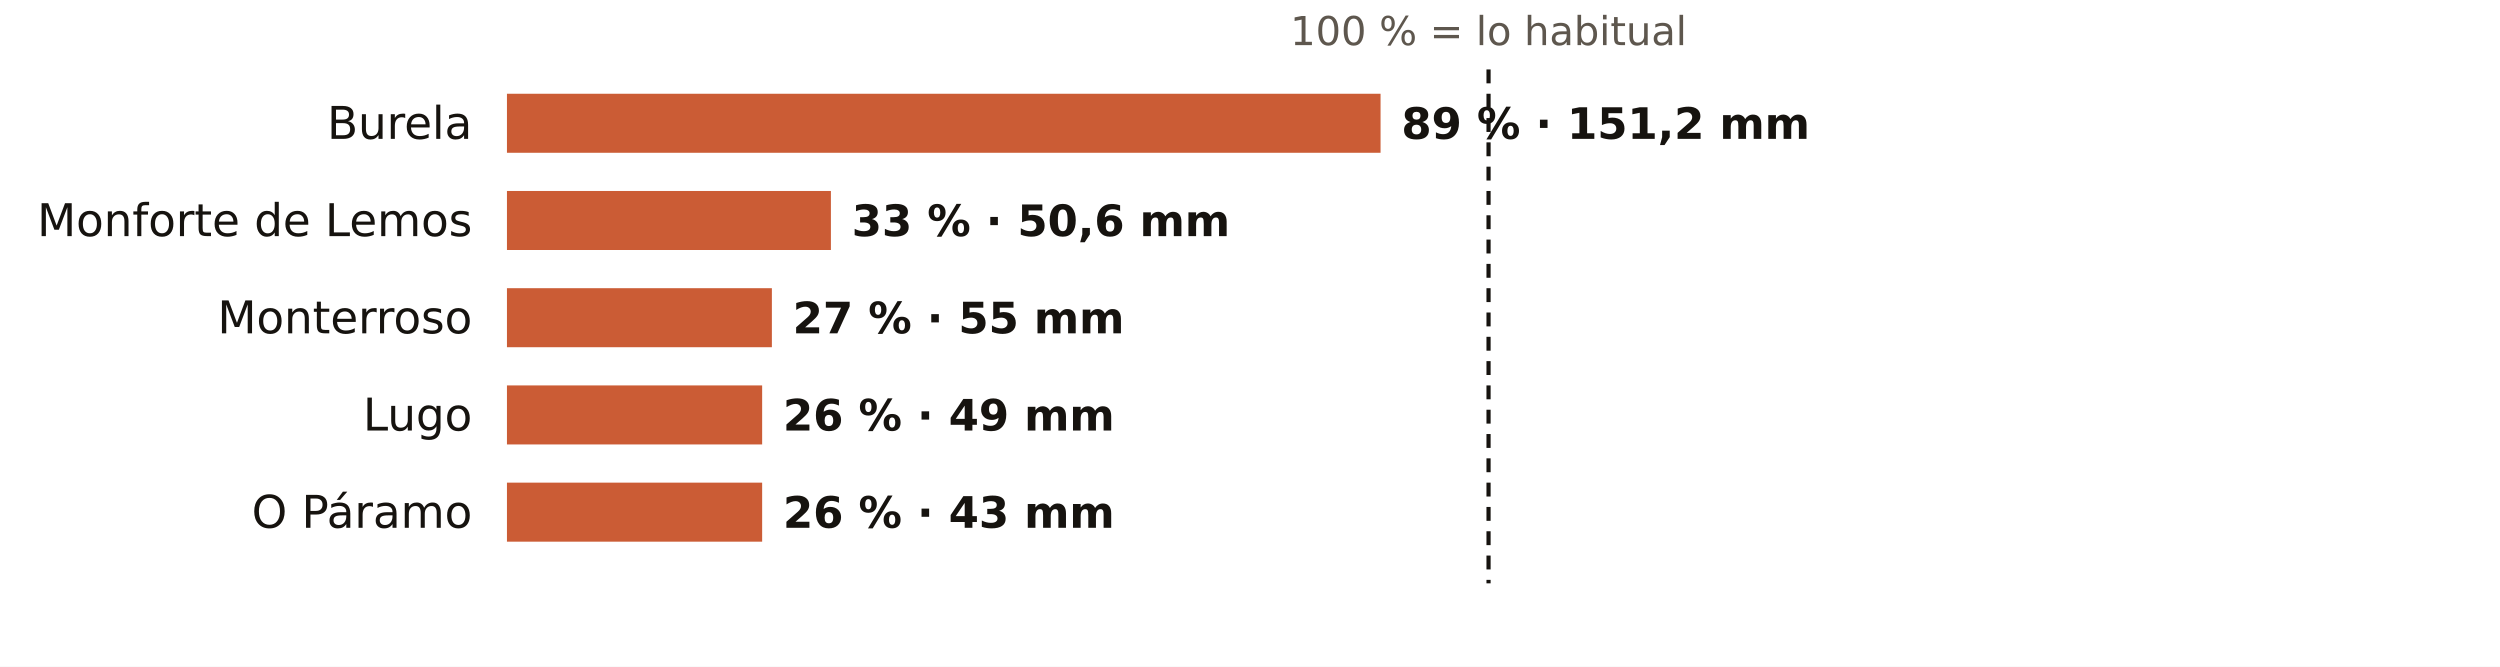
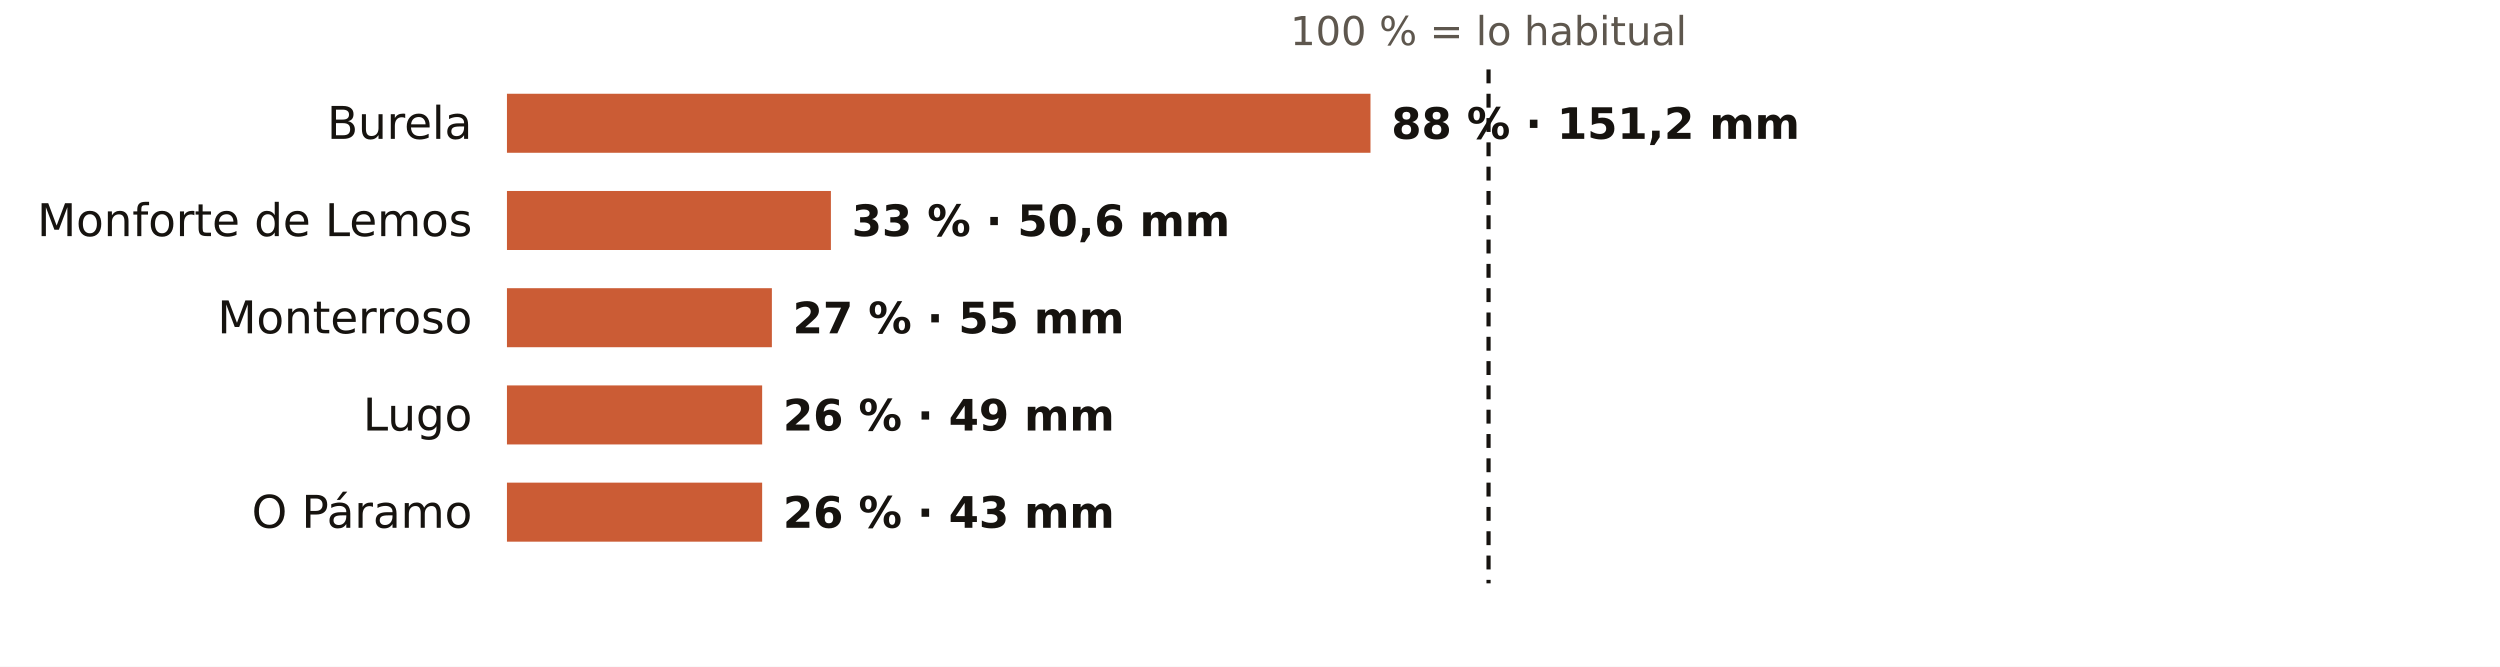
<svg xmlns="http://www.w3.org/2000/svg" viewBox="0 0 720 192" width="720" height="192" role="img" aria-label="El otoño en los pluviómetros de AEMET de Lugo: % de lo habitual">
  <rect width="720" height="192" fill="#FFFFFF" />
  <text x="428.7" y="13.0" font-size="11.5" fill="#5E574E" text-anchor="middle" font-weight="400" font-family="Public Sans, DejaVu Sans, Arial, sans-serif">100 % = lo habitual</text>
  <text x="136.0" y="40.0" font-size="13" fill="#16130F" text-anchor="end" font-weight="500" font-family="Public Sans, DejaVu Sans, Arial, sans-serif">Burela</text>
-   <rect x="146" y="27" width="251.6" height="17" fill="#C4461A" opacity="0.88" />
-   <text x="403.6" y="40.0" font-size="12.5" fill="#16130F" text-anchor="start" font-weight="600" font-family="Public Sans, DejaVu Sans, Arial, sans-serif">89 % · 151,2 mm</text>
+   <rect x="146" y="27" width="248.7" height="17" fill="#C4461A" opacity="0.88" />
+   <text x="400.7" y="40.0" font-size="12.5" fill="#16130F" text-anchor="start" font-weight="600" font-family="Public Sans, DejaVu Sans, Arial, sans-serif">88 % · 151,2 mm</text>
  <text x="136.0" y="68.0" font-size="13" fill="#16130F" text-anchor="end" font-weight="500" font-family="Public Sans, DejaVu Sans, Arial, sans-serif">Monforte de Lemos</text>
  <rect x="146" y="55" width="93.3" height="17" fill="#C4461A" opacity="0.88" />
  <text x="245.3" y="68.0" font-size="12.5" fill="#16130F" text-anchor="start" font-weight="600" font-family="Public Sans, DejaVu Sans, Arial, sans-serif">33 % · 50,6 mm</text>
  <text x="136.0" y="96.0" font-size="13" fill="#16130F" text-anchor="end" font-weight="500" font-family="Public Sans, DejaVu Sans, Arial, sans-serif">Monterroso</text>
  <rect x="146" y="83" width="76.3" height="17" fill="#C4461A" opacity="0.88" />
  <text x="228.3" y="96.0" font-size="12.5" fill="#16130F" text-anchor="start" font-weight="600" font-family="Public Sans, DejaVu Sans, Arial, sans-serif">27 % · 55 mm</text>
  <text x="136.0" y="124.0" font-size="13" fill="#16130F" text-anchor="end" font-weight="500" font-family="Public Sans, DejaVu Sans, Arial, sans-serif">Lugo</text>
  <rect x="146" y="111" width="73.5" height="17" fill="#C4461A" opacity="0.88" />
  <text x="225.5" y="124.0" font-size="12.5" fill="#16130F" text-anchor="start" font-weight="600" font-family="Public Sans, DejaVu Sans, Arial, sans-serif">26 % · 49 mm</text>
  <text x="136.0" y="152.0" font-size="13" fill="#16130F" text-anchor="end" font-weight="500" font-family="Public Sans, DejaVu Sans, Arial, sans-serif">O Páramo</text>
  <rect x="146" y="139" width="73.5" height="17" fill="#C4461A" opacity="0.88" />
  <text x="225.5" y="152.0" font-size="12.5" fill="#16130F" text-anchor="start" font-weight="600" font-family="Public Sans, DejaVu Sans, Arial, sans-serif">26 % · 43 mm</text>
  <line x1="428.7" x2="428.7" y1="20" y2="168" stroke="#16130F" stroke-width="1.2" stroke-dasharray="4 3" />
</svg>
